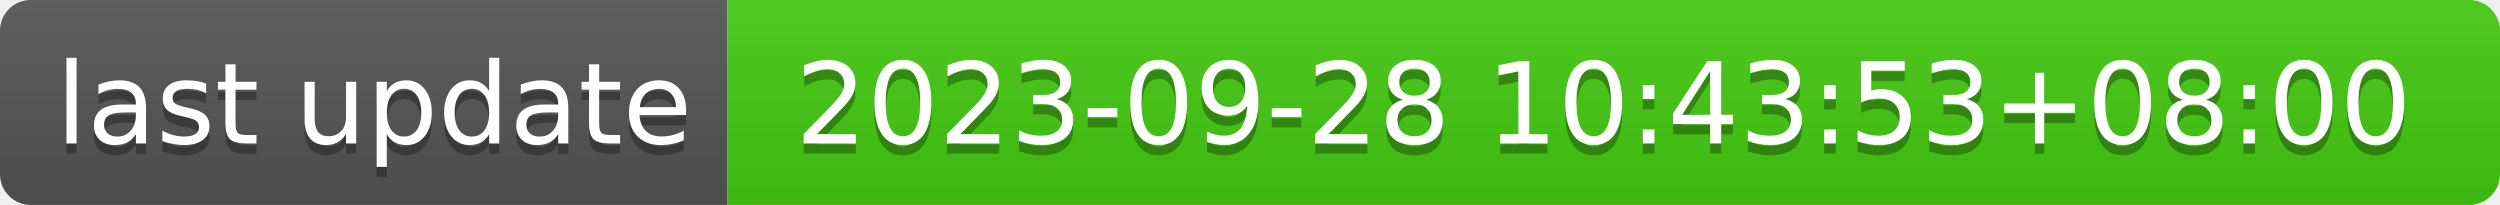
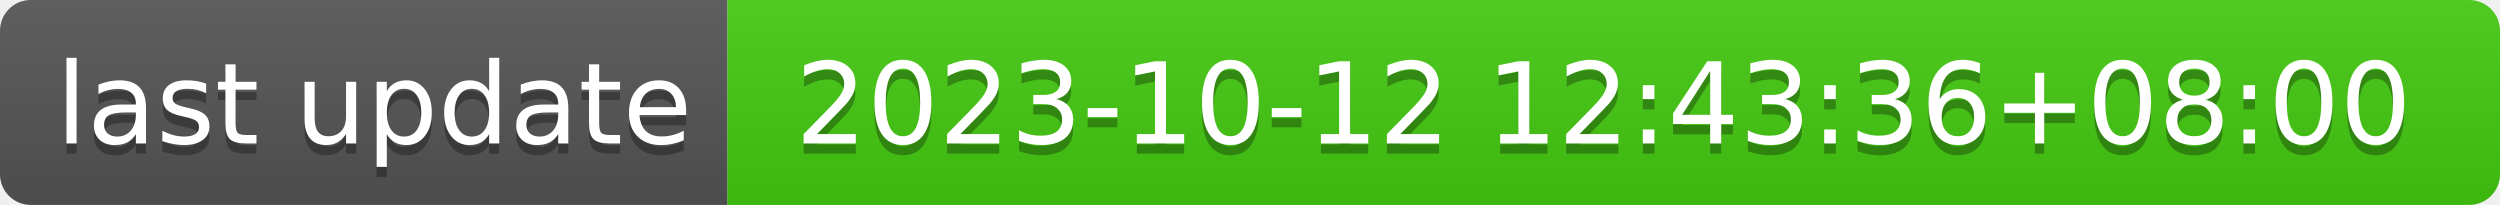
- <svg xmlns="http://www.w3.org/2000/svg" width="244" height="20" role="img" aria-label="last update: 2023-09-28 10:43:53+08:00">
+ <svg xmlns="http://www.w3.org/2000/svg" width="244" height="20" role="img" aria-label="last update: 2023-10-12 12:43:36+08:00">
  <linearGradient id="s" x2="0" y2="100%">
    <stop offset="0" stop-color="#bbb" stop-opacity=".1" />
    <stop offset="1" stop-opacity=".1" />
  </linearGradient>
  <clipPath id="r">
    <rect width="244" height="20" rx="3" fill="#fff" />
  </clipPath>
  <g clip-path="url(#r)">
    <rect width="71" height="20" fill="#555" />
    <rect x="71" width="173" height="20" fill="#4c1" />
    <rect width="244" height="20" fill="url(#s)" />
  </g>
  <g fill="#fff" text-anchor="middle" font-family="Verdana,Geneva,DejaVu Sans,sans-serif" text-rendering="geometricPrecision" font-size="110">
    <text aria-hidden="true" x="365" y="150" fill="#010101" fill-opacity=".3" transform="scale(.1)" textLength="610">last update</text>
    <text x="365" y="140" transform="scale(.1)" fill="#fff" textLength="610">last update</text>
-     <text aria-hidden="true" x="1565" y="150" fill="#010101" fill-opacity=".3" transform="scale(.1)" textLength="1630">2023-09-28 10:43:53+08:00</text>
-     <text x="1565" y="140" transform="scale(.1)" fill="#fff" textLength="1630">2023-09-28 10:43:53+08:00</text>
+     <text aria-hidden="true" x="1565" y="150" fill="#010101" fill-opacity=".3" transform="scale(.1)" textLength="1630">2023-10-12 12:43:36+08:00</text>
+     <text x="1565" y="140" transform="scale(.1)" fill="#fff" textLength="1630">2023-10-12 12:43:36+08:00</text>
  </g>
</svg>
